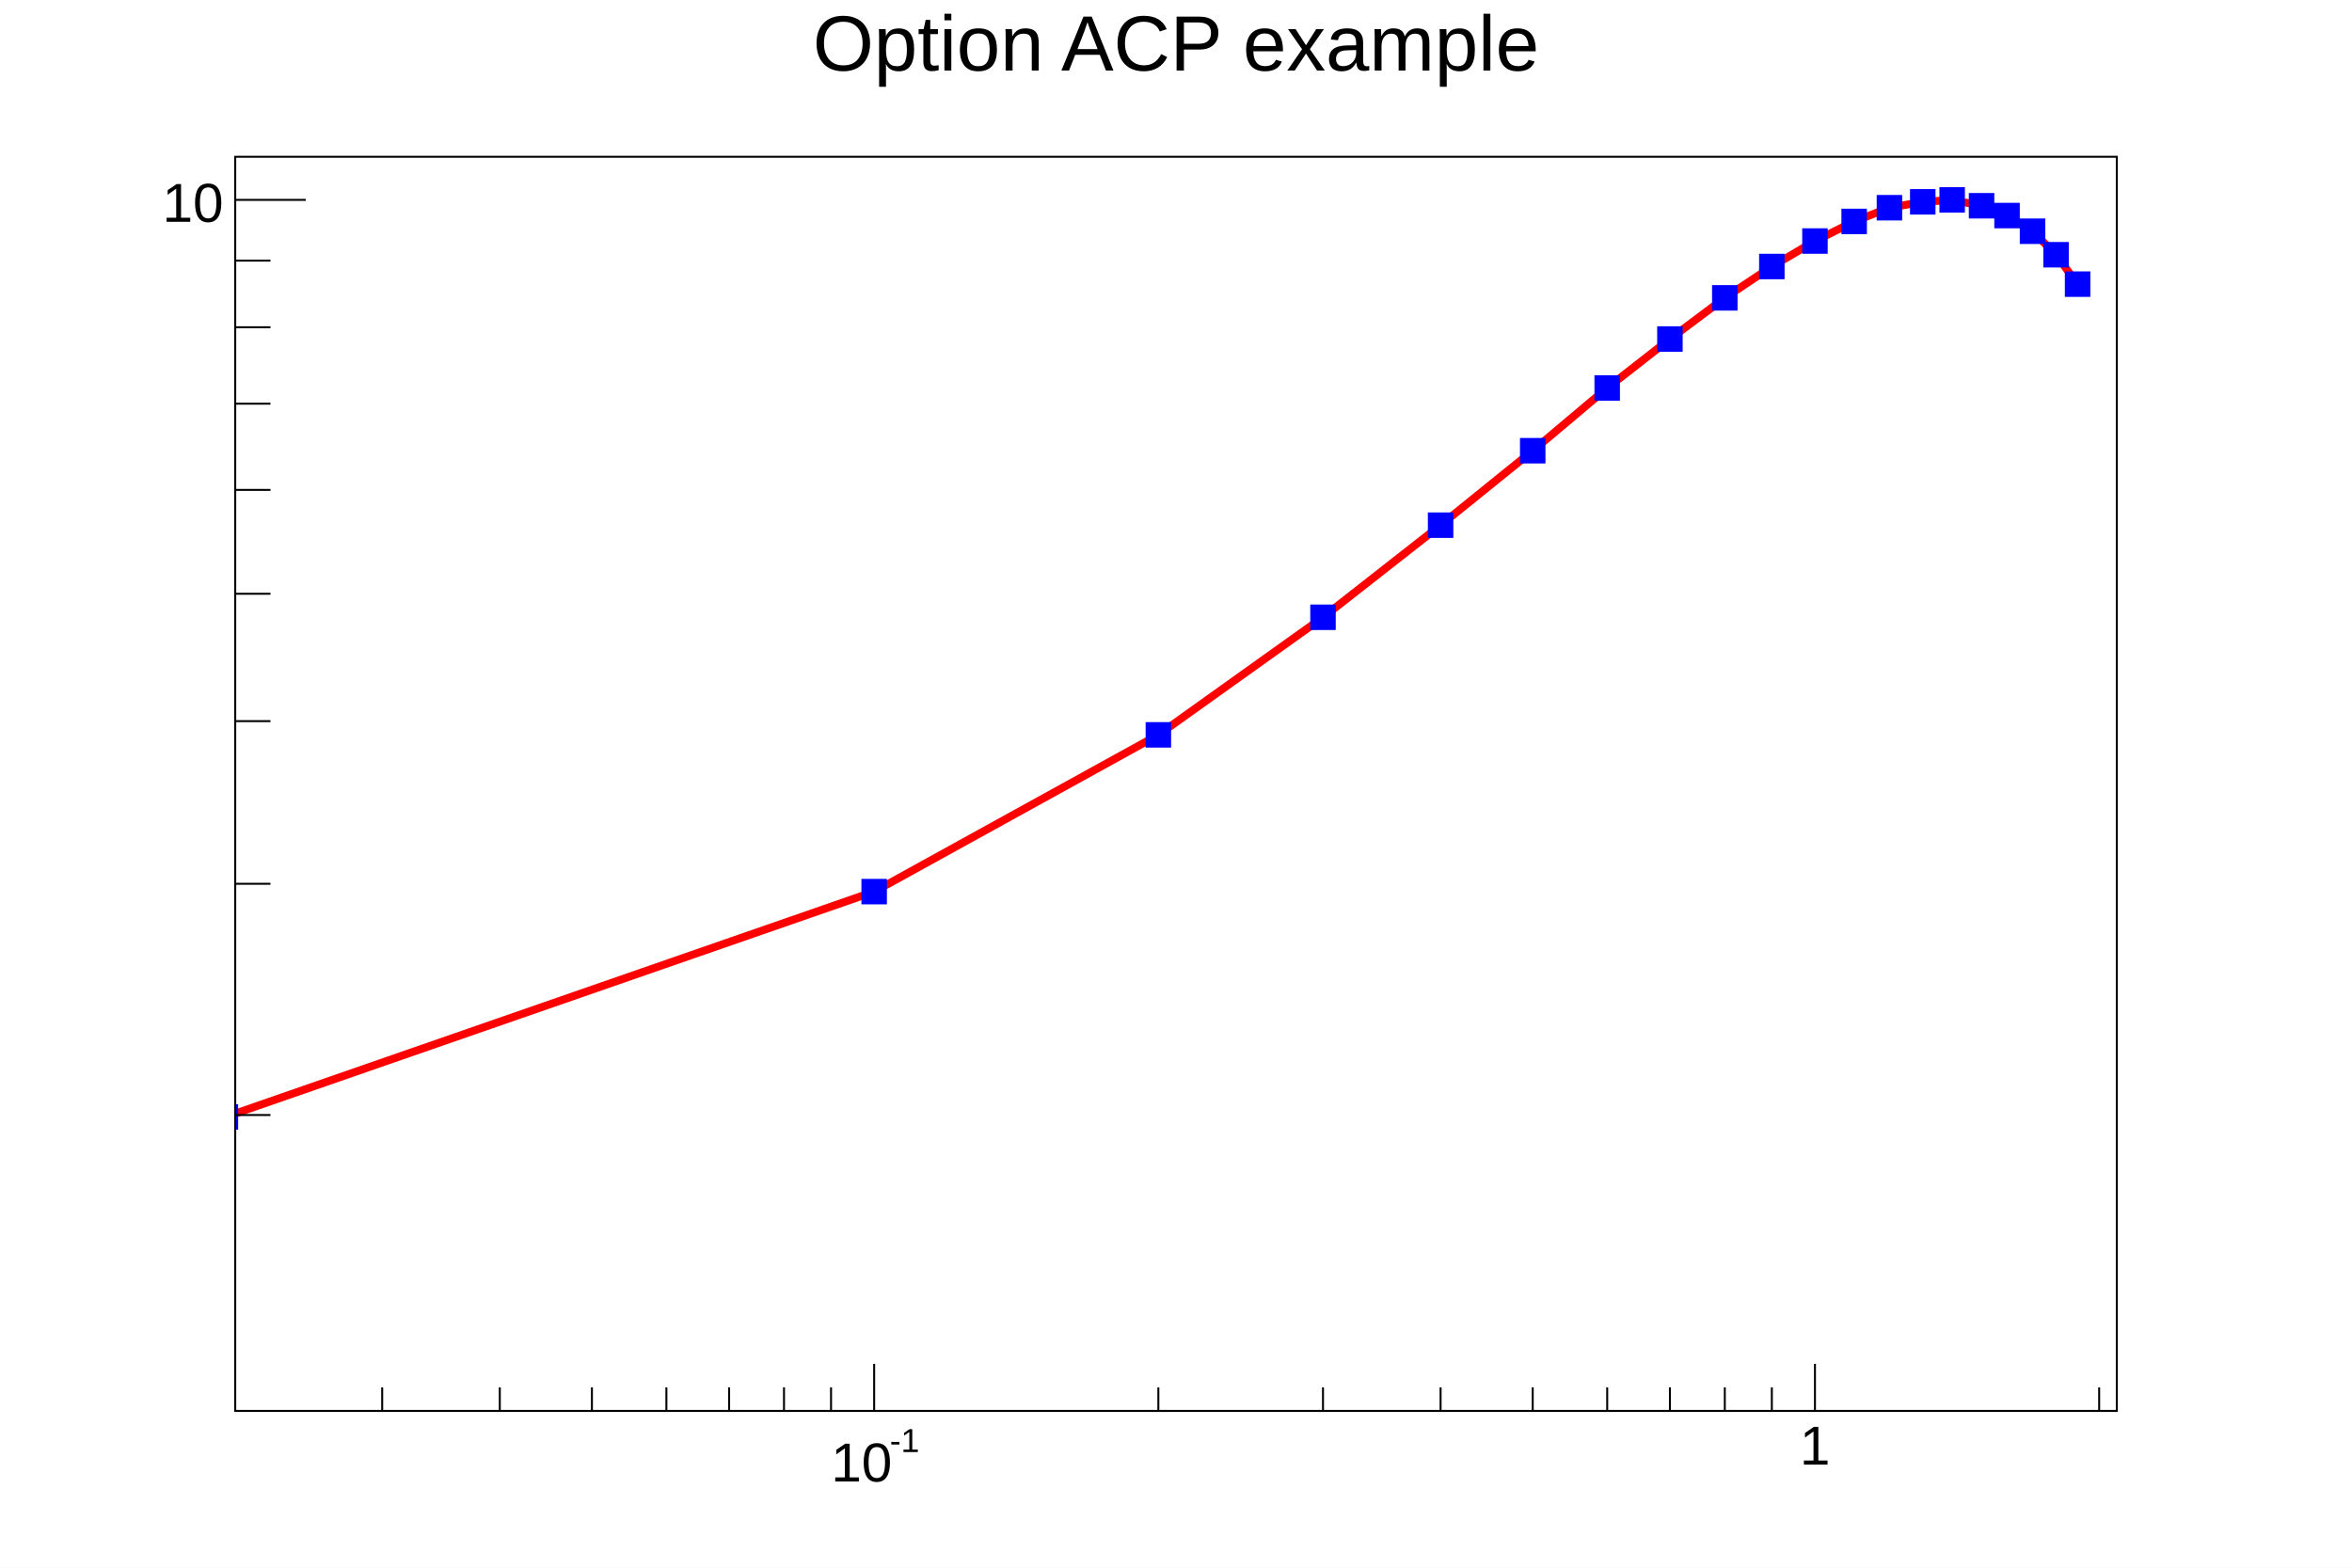
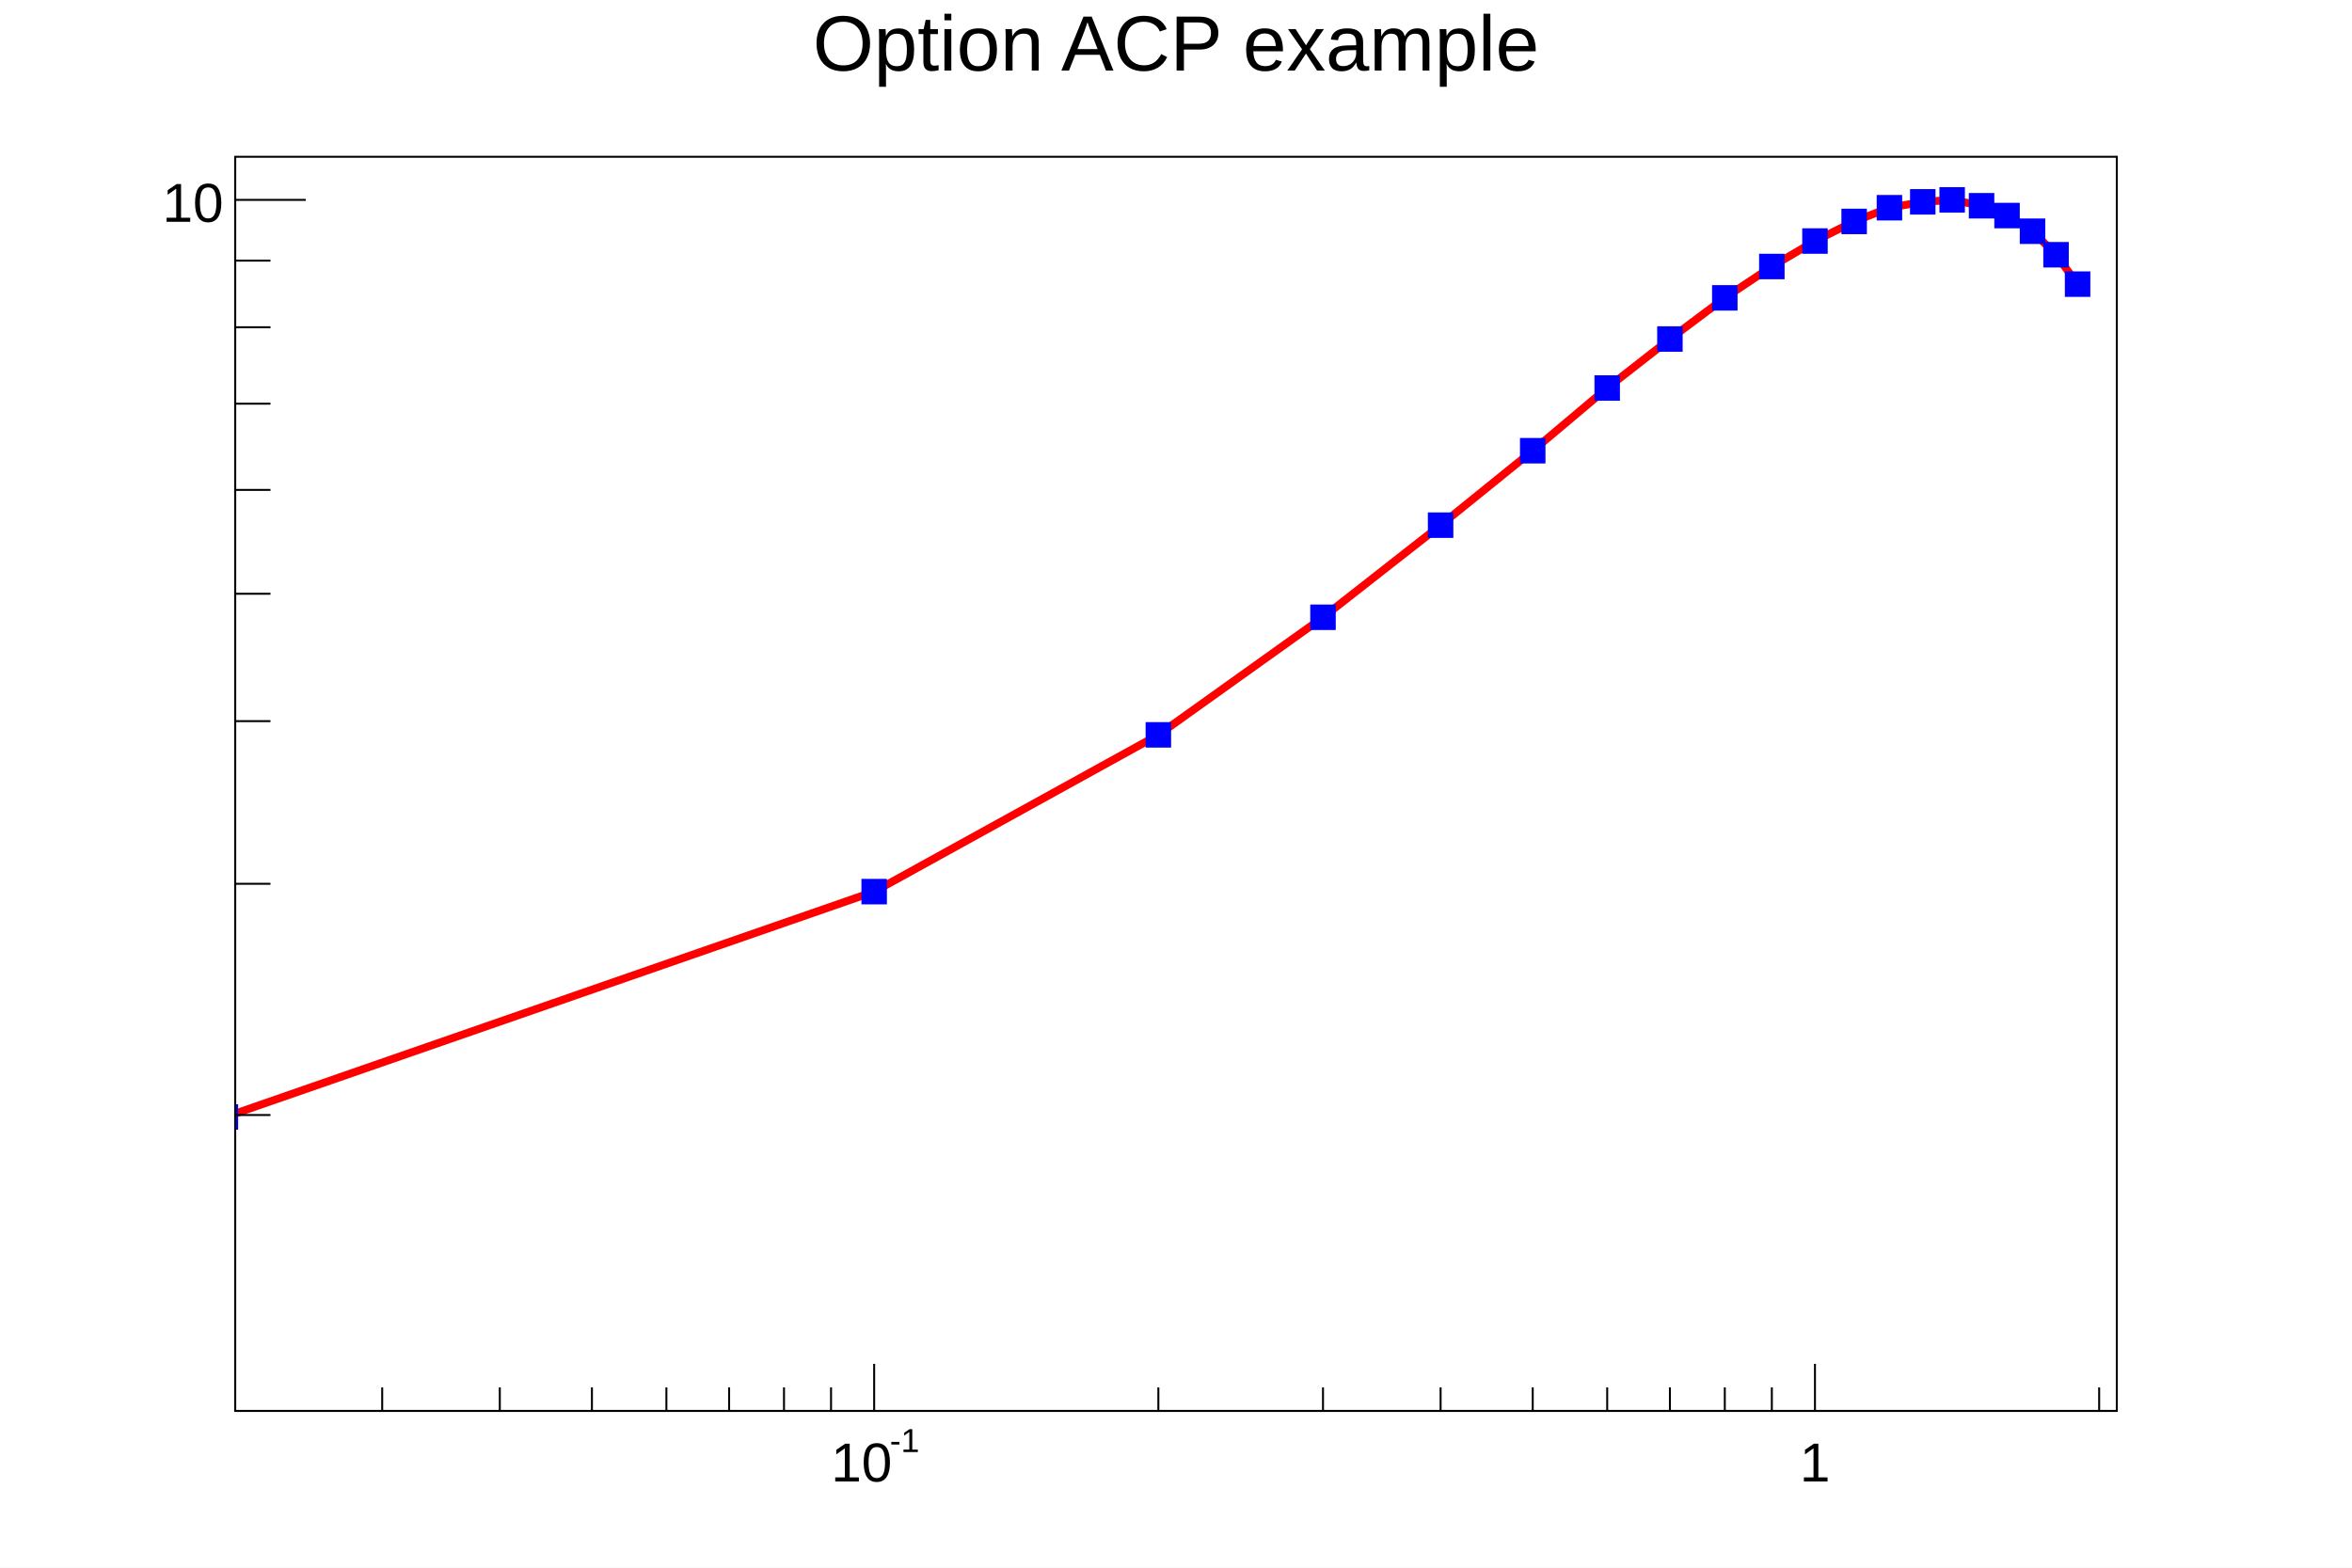
<svg xmlns="http://www.w3.org/2000/svg" viewBox="0 0 1200 800" preserveAspectRatio="none" width="1200" height="800">
  <path d="M0,0H1200V800H0Z" style="fill: white;" />
  <g>
    <g transform="translate(120,80)">
      <path d="M0,0H960V640H0Z" style="fill: white; stroke: black; stroke-width: 1;" />
      <svg x="0" y="0" overflow="hidden" width="960" height="640" viewBox="0 0 960 640">
        <g>
          <path d="M-5,490l331,-115l145,-80l84,-60l60,-47l47,-38l38,-32l32,-25l28,-21l24,-16l22,-13l20,-10l18,-7l17,-3l15,-1l15,3l13,5l13,8l12,12l11,15" style="stroke: red; stroke-width: 4; fill: none;" />
          <path d="M-11,484v12h12v-12zM320,369v12h12v-12zM465,289v12h12v-12zM549,229v12h12v-12zM609,182v12h12v-12zM656,144v12h12v-12zM694,112v12h12v-12zM726,87v12h12v-12zM754,66v12h12v-12zM778,50v12h12v-12zM800,37v12h12v-12zM820,27v12h12v-12zM838,20v12h12v-12zM855,17v12h12v-12zM870,16v12h12v-12zM885,19v12h12v-12zM898,24v12h12v-12zM911,32v12h12v-12zM923,44v12h12v-12zM934,59v12h12v-12z" style="stroke: blue; fill: blue;" />
        </g>
      </svg>
      <g>
        <g transform="translate(0,640)">
          <path d="M0,0h960M75,-12V0M135,-12V0M182,-12V0M220,-12V0M252,-12V0M280,-12V0M304,-12V0M326,-24V0M471,-12V0M555,-12V0M615,-12V0M662,-12V0M700,-12V0M732,-12V0M760,-12V0M784,-12V0M806,-24V0M951,-12V0" style="stroke: black; stroke-width: 1;" />
          <g font-family="Arial" font-size="28" space="preserve">
            <g transform="translate(304,36)">
              <text fill="black" font-size="28">
        10
       </text>
              <text fill="black" font-size="17" transform="translate(30,-15)">
        -1
       </text>
            </g>
-             <text fill="black" text-anchor="middle" dy=".8em" transform="translate(806,5)">
+             <text fill="black" text-anchor="middle" transform="translate(806,36)">
       1
      </text>
          </g>
        </g>
        <g>
          <path d="M0,0v640M18,489H0M18,371H0M18,288H0M18,223H0M18,170H0M18,126H0M18,87H0M18,53H0M36,22H0" style="stroke: black; stroke-width: 1;" />
          <g font-family="Arial" font-size="28" space="preserve">
            <text fill="black" text-anchor="end" dy=".4em" transform="translate(-6,22)">
       10
      </text>
          </g>
        </g>
      </g>
    </g>
    <g transform="translate(120,4)" font-family="Arial" font-size="40" space="preserve">
      <text fill="black" text-anchor="middle" dy=".8em" transform="translate(480)">
    Option ACP example
   </text>
    </g>
  </g>
</svg>
